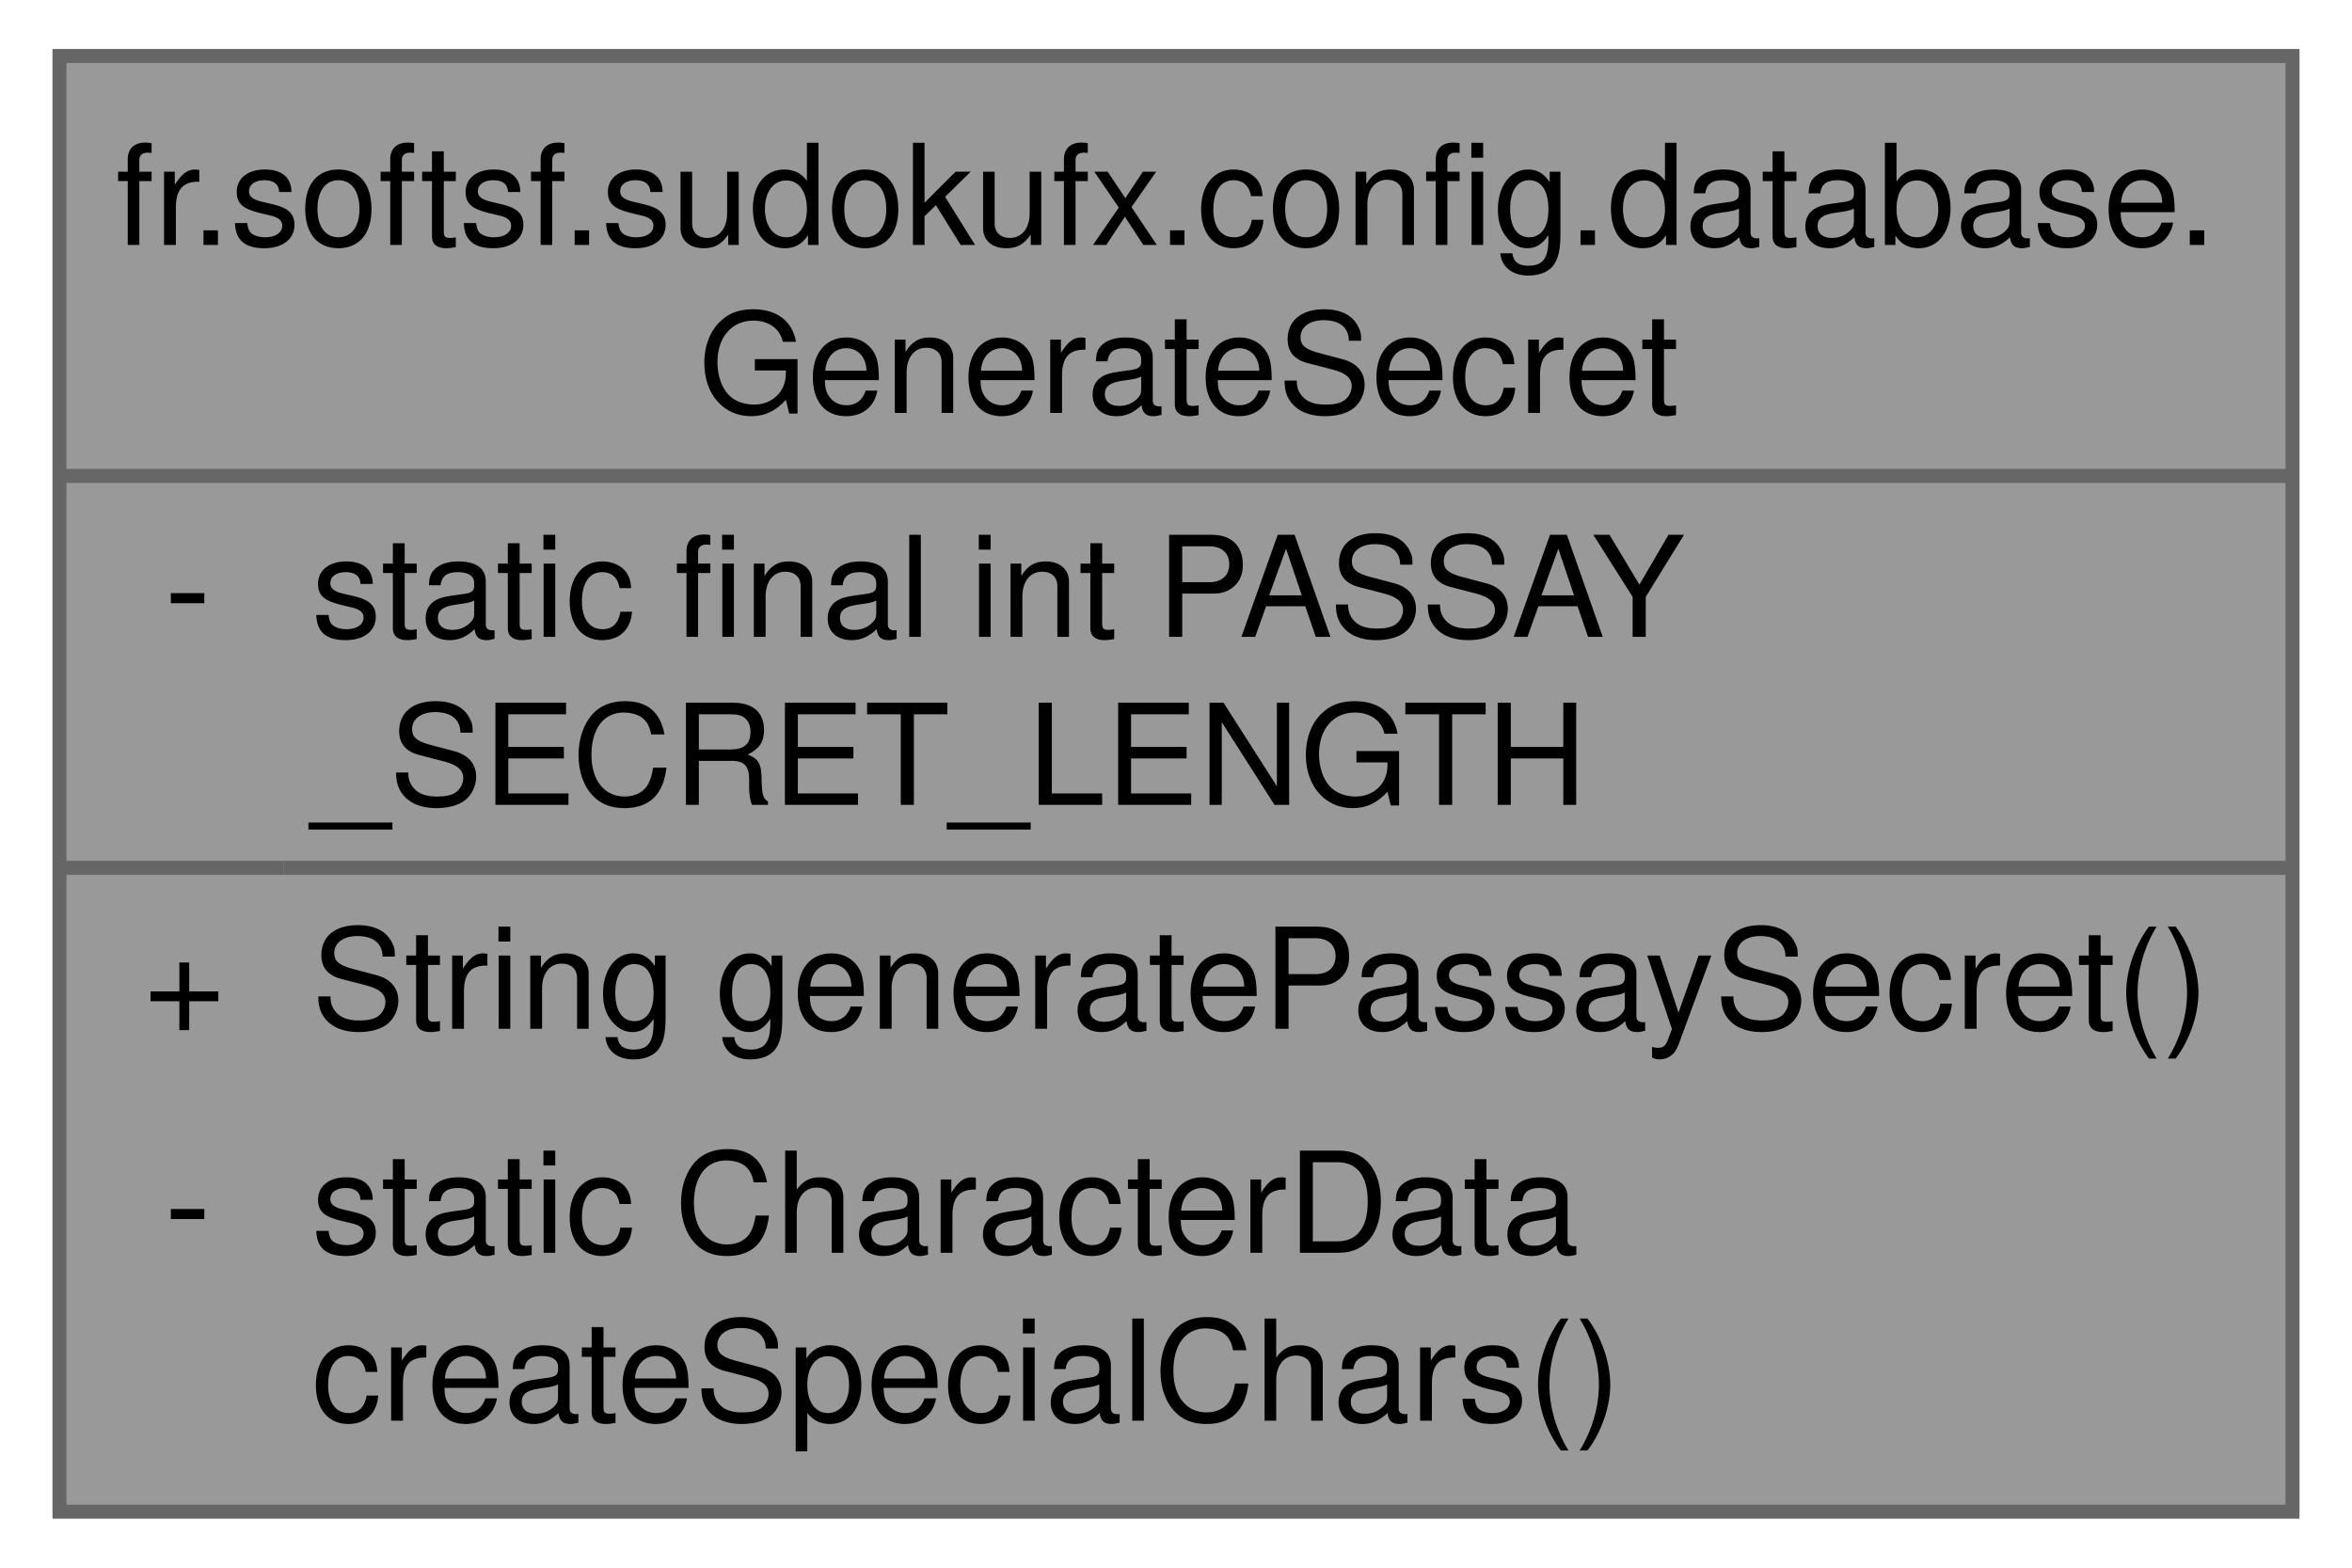
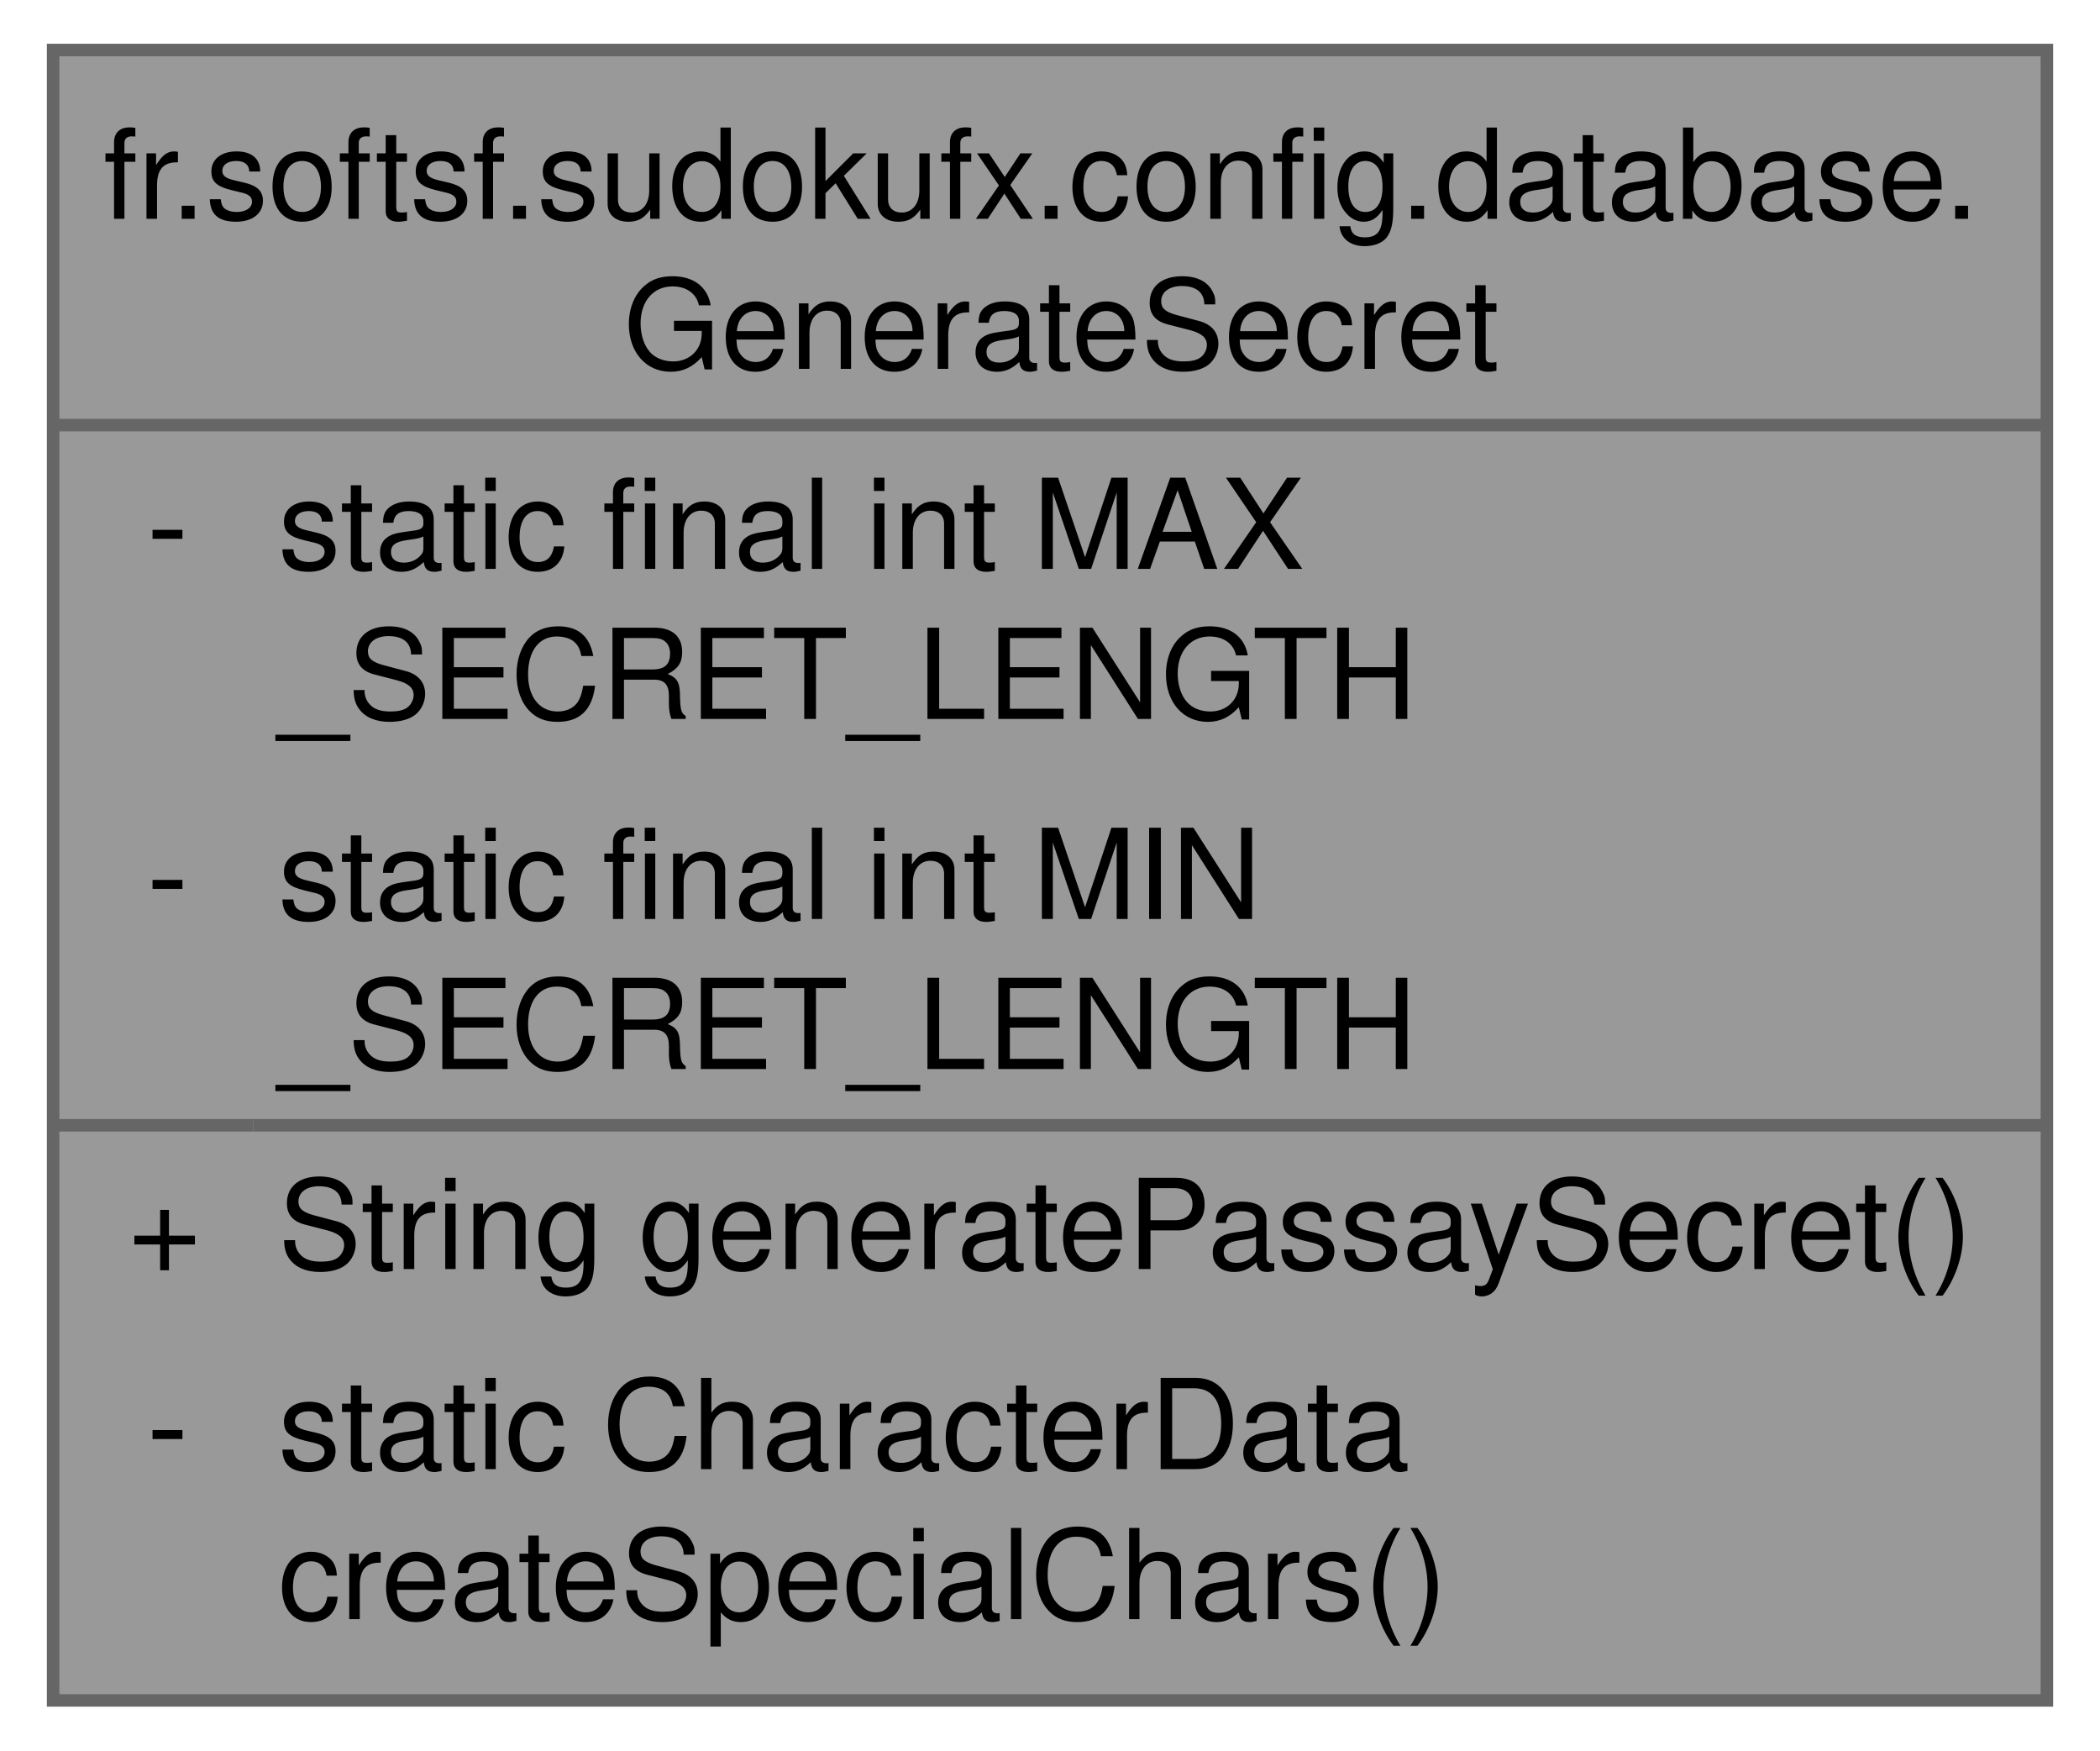
- <svg xmlns="http://www.w3.org/2000/svg" xmlns:xlink="http://www.w3.org/1999/xlink" width="168pt" height="112pt" viewBox="0.00 0.00 167.50 112.00">
-   <g id="graph0" class="graph" transform="scale(1 1) rotate(0) translate(4 108)">
+ <svg xmlns="http://www.w3.org/2000/svg" xmlns:xlink="http://www.w3.org/1999/xlink" width="168pt" height="140pt" viewBox="0.00 0.00 167.50 140.00">
+   <g id="graph0" class="graph" transform="scale(1 1) rotate(0) translate(4 136)">
    <g id="Node000001" class="node">
      <g id="a_Node000001">
        <a xlink:title="Utility class for generating secure passwords using the Passay library.">
-           <polygon fill="#999999" stroke="none" points="159.5,-104 0,-104 0,0 159.5,0 159.5,-104" />
-           <text text-anchor="start" x="4" y="-90.5" font-family="Helvetica,sans-Serif" font-size="10.00">fr.softsf.sudokufx.config.database.</text>
-           <text text-anchor="start" x="45.62" y="-78.5" font-family="Helvetica,sans-Serif" font-size="10.00">GenerateSecret</text>
+           <polygon fill="#999999" stroke="none" points="159.5,-132 0,-132 0,0 159.5,0 159.5,-132" />
+           <text text-anchor="start" x="4" y="-118.5" font-family="Helvetica,sans-Serif" font-size="10.00">fr.softsf.sudokufx.config.database.</text>
+           <text text-anchor="start" x="45.62" y="-106.5" font-family="Helvetica,sans-Serif" font-size="10.00">GenerateSecret</text>
+           <text text-anchor="start" x="7.5" y="-90.5" font-family="Helvetica,sans-Serif" font-size="10.00">-</text>
+           <text text-anchor="start" x="18" y="-90.5" font-family="Helvetica,sans-Serif" font-size="10.00">static final int MAX</text>
+           <text text-anchor="start" x="18" y="-78.5" font-family="Helvetica,sans-Serif" font-size="10.00">_SECRET_LENGTH</text>
          <text text-anchor="start" x="7.5" y="-62.5" font-family="Helvetica,sans-Serif" font-size="10.00">-</text>
-           <text text-anchor="start" x="18" y="-62.5" font-family="Helvetica,sans-Serif" font-size="10.00">static final int PASSAY</text>
+           <text text-anchor="start" x="18" y="-62.5" font-family="Helvetica,sans-Serif" font-size="10.00">static final int MIN</text>
          <text text-anchor="start" x="18" y="-50.5" font-family="Helvetica,sans-Serif" font-size="10.00">_SECRET_LENGTH</text>
          <text text-anchor="start" x="6" y="-34.5" font-family="Helvetica,sans-Serif" font-size="10.00">+</text>
          <text text-anchor="start" x="18" y="-34.5" font-family="Helvetica,sans-Serif" font-size="10.00">String generatePassaySecret()</text>
          <text text-anchor="start" x="7.5" y="-18.5" font-family="Helvetica,sans-Serif" font-size="10.00">-</text>
          <text text-anchor="start" x="18" y="-18.5" font-family="Helvetica,sans-Serif" font-size="10.00">static CharacterData</text>
          <text text-anchor="start" x="18" y="-6.5" font-family="Helvetica,sans-Serif" font-size="10.00"> createSpecialChars()</text>
-           <polygon fill="#666666" stroke="#666666" points="0,-74 0,-74 159.5,-74 159.5,-74 0,-74" />
+           <polygon fill="#666666" stroke="#666666" points="0,-102 0,-102 159.5,-102 159.5,-102 0,-102" />
          <polygon fill="#666666" stroke="#666666" points="0,-46 0,-46 16,-46 16,-46 0,-46" />
          <polygon fill="#666666" stroke="#666666" points="16,-46 16,-46 159.5,-46 159.5,-46 16,-46" />
-           <polygon fill="none" stroke="#666666" points="0,0 0,-104 159.5,-104 159.5,0 0,0" />
+           <polygon fill="none" stroke="#666666" points="0,0 0,-132 159.5,-132 159.5,0 0,0" />
        </a>
      </g>
    </g>
  </g>
</svg>
